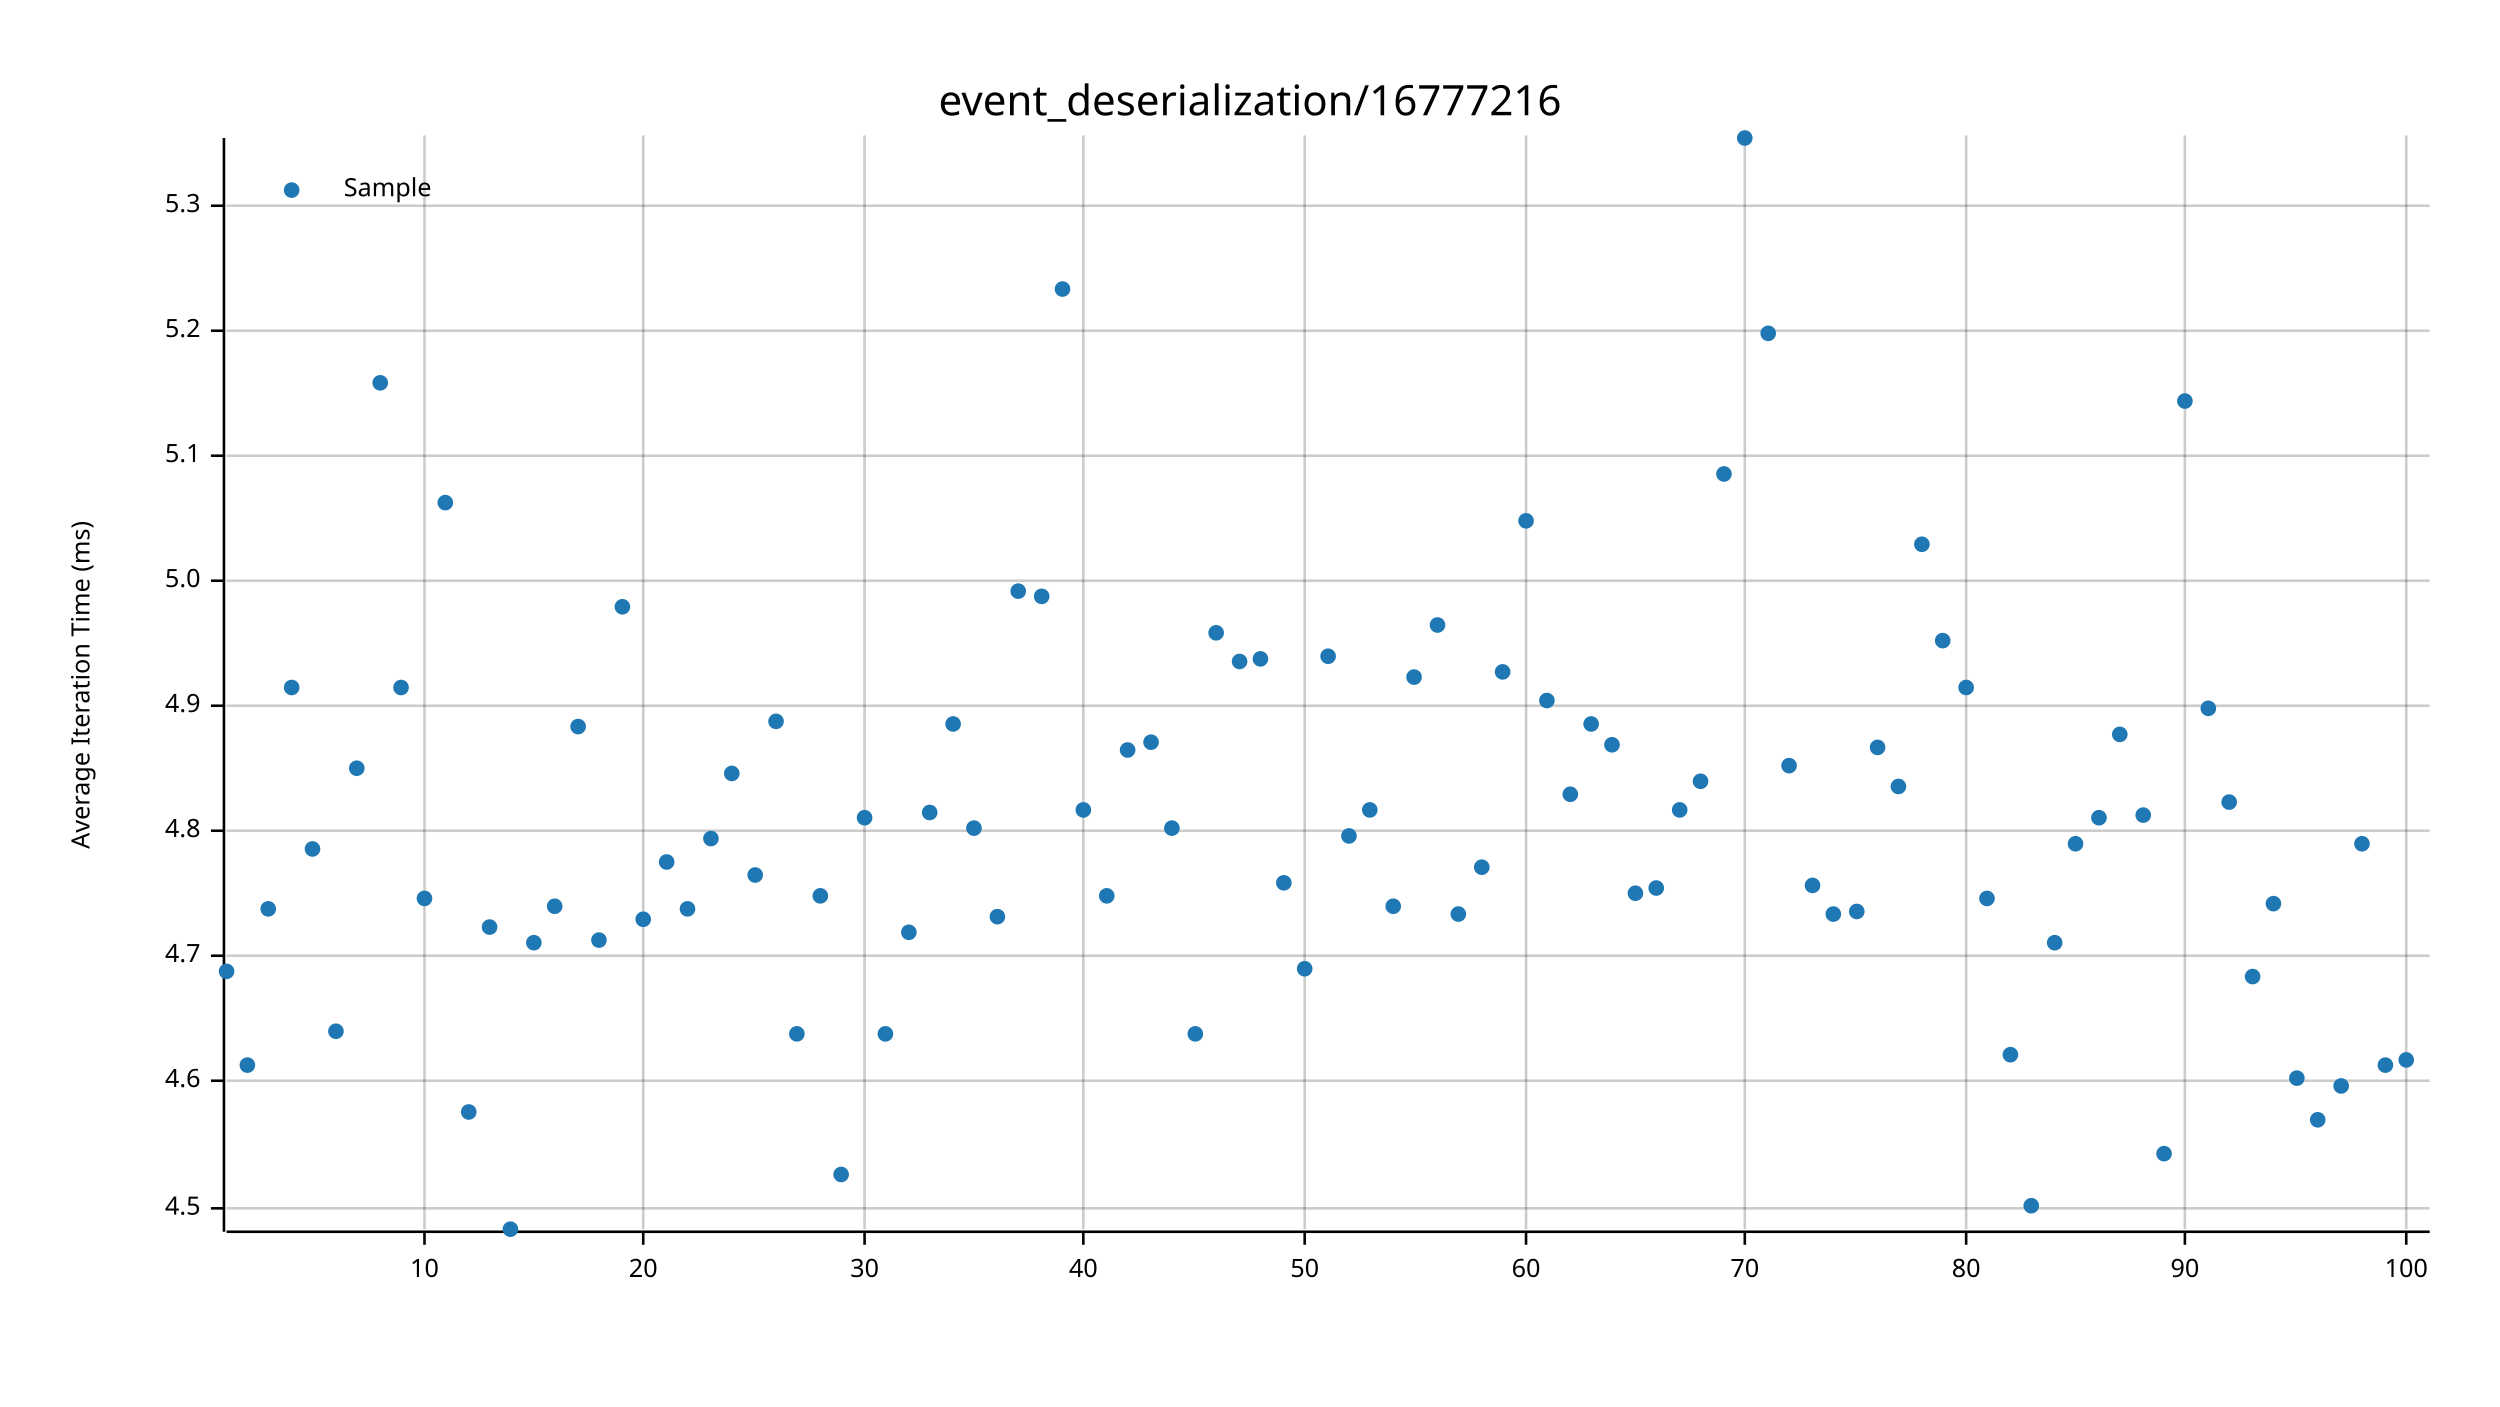
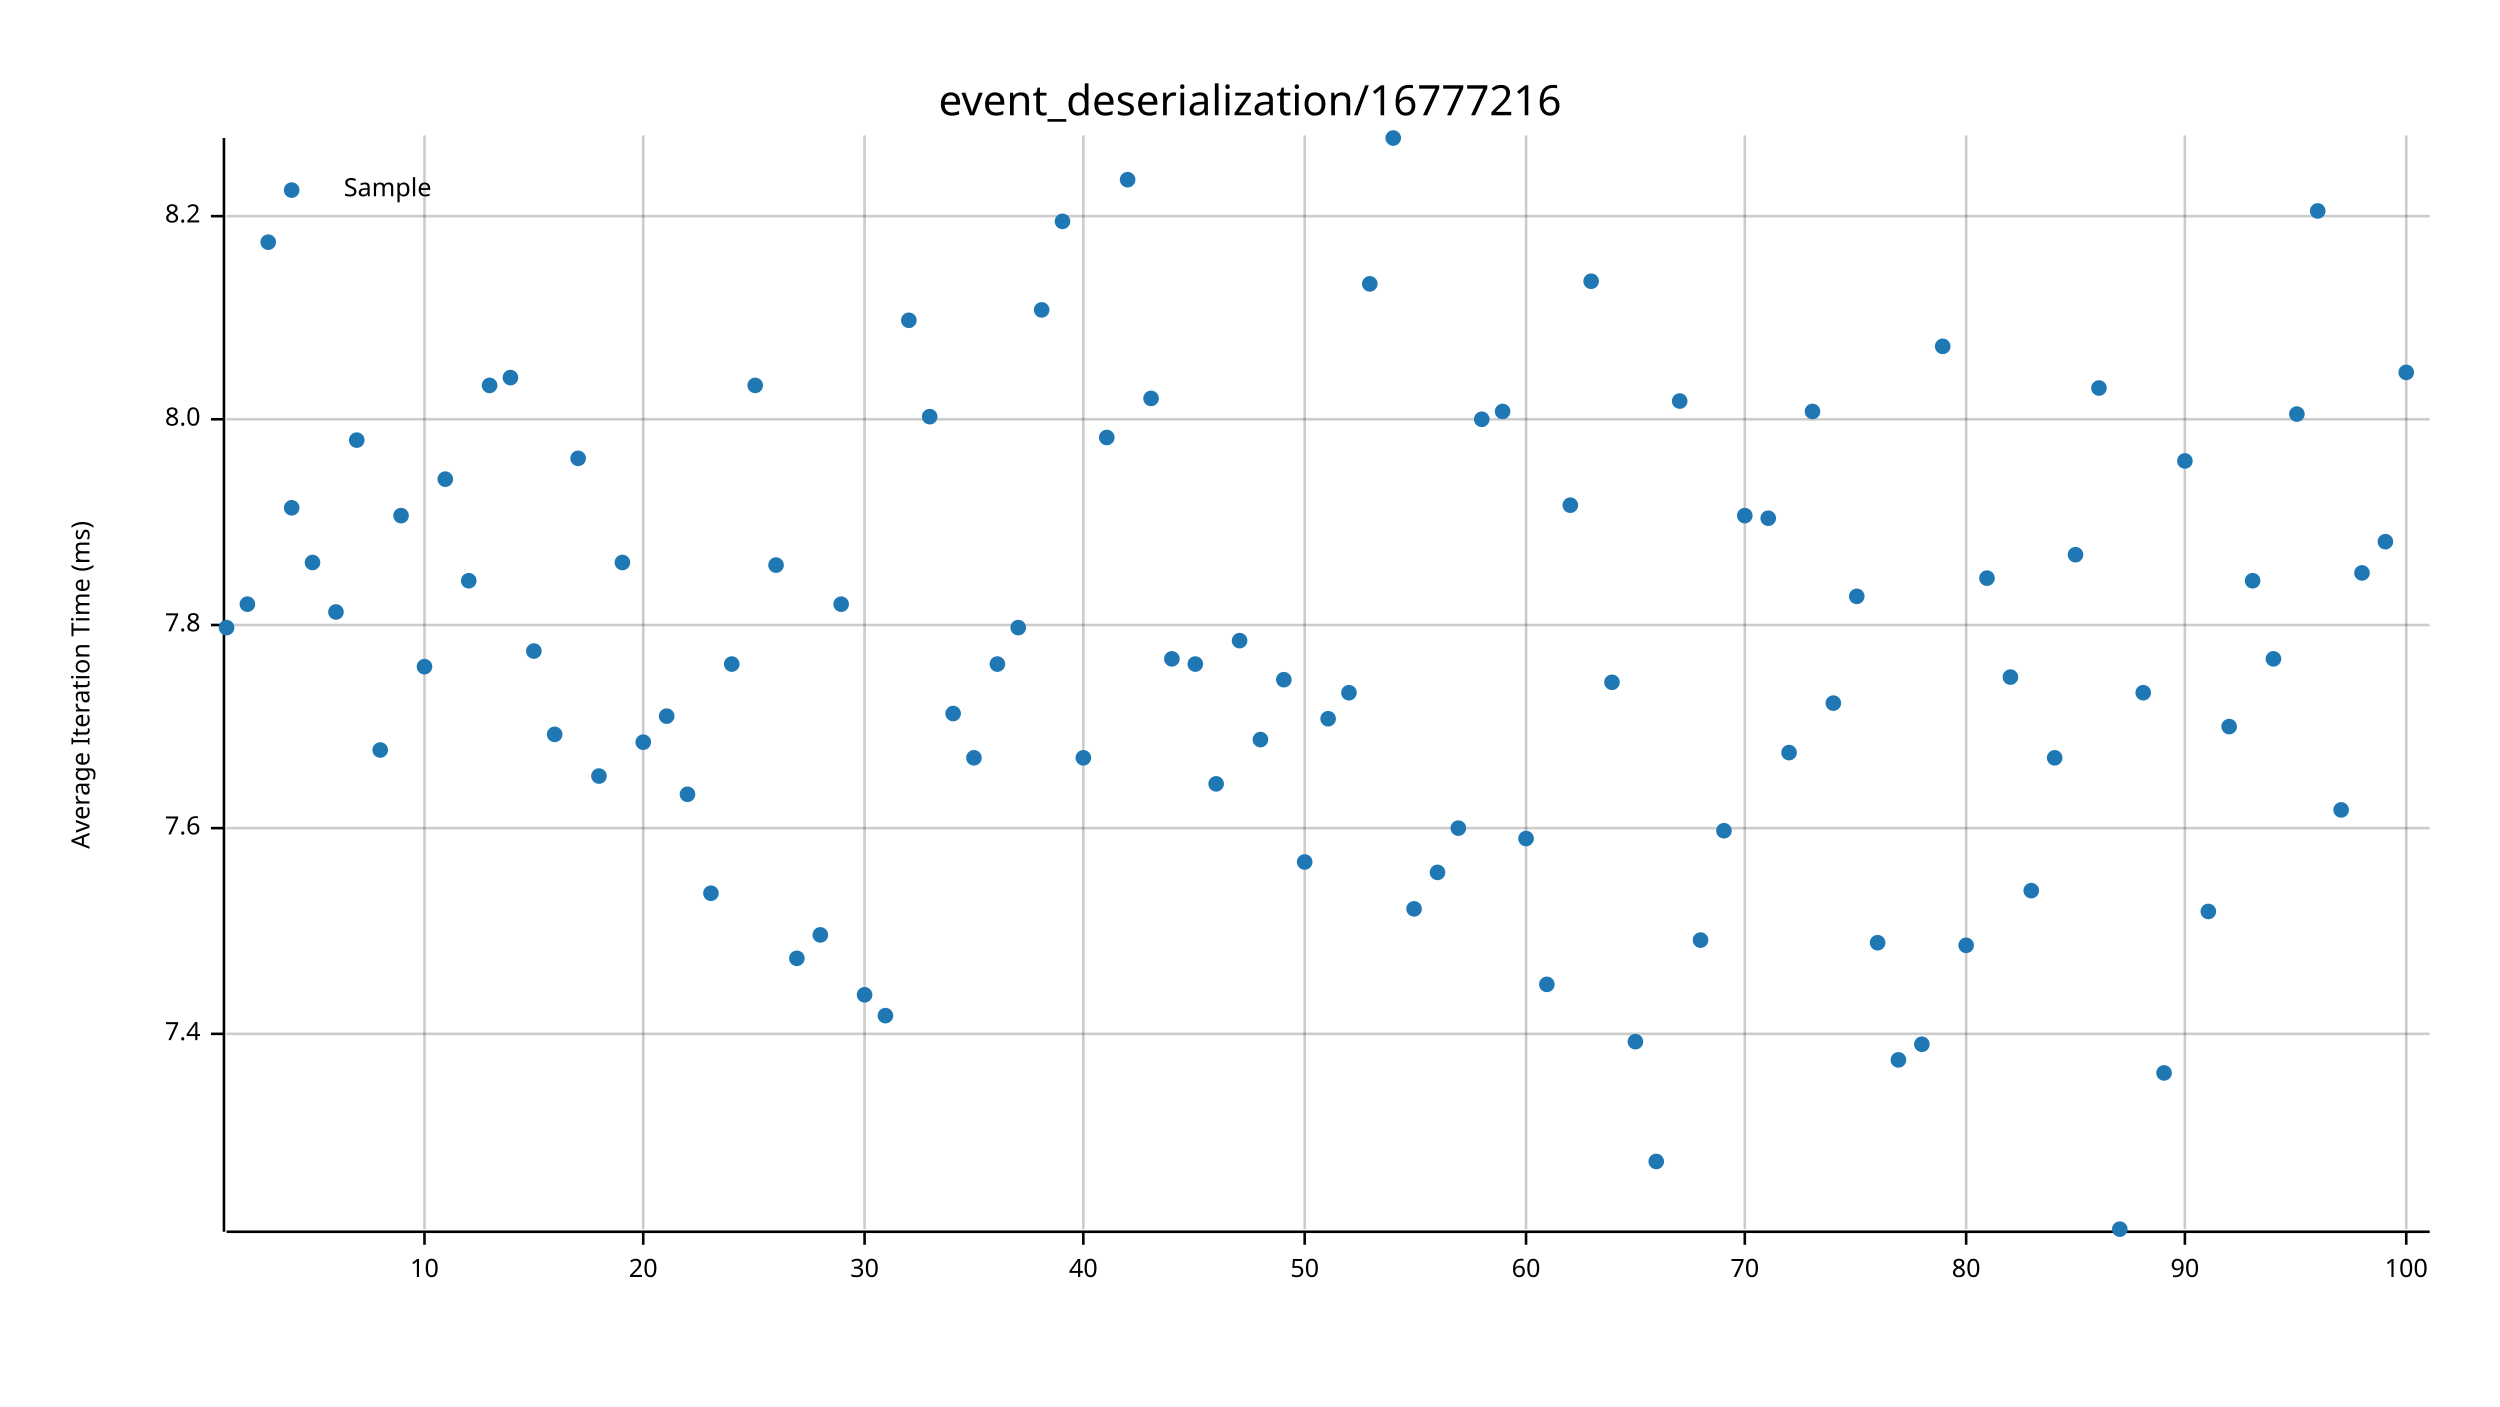
<svg xmlns="http://www.w3.org/2000/svg" width="960" height="540" viewBox="0 0 960 540">
  <text x="480" y="32" dy="0.76em" text-anchor="middle" font-family="sans-serif" font-size="16.129" opacity="1" fill="#000000">
event_deserialization/16777216
</text>
  <text x="27" y="263" dy="0.76em" text-anchor="middle" font-family="sans-serif" font-size="9.677" opacity="1" fill="#000000" transform="rotate(270, 27, 263)">
Average Iteration Time (ms)
</text>
  <line opacity="0.2" stroke="#000000" stroke-width="1" x1="163" y1="472" x2="163" y2="52" />
  <line opacity="0.2" stroke="#000000" stroke-width="1" x1="247" y1="472" x2="247" y2="52" />
  <line opacity="0.2" stroke="#000000" stroke-width="1" x1="332" y1="472" x2="332" y2="52" />
  <line opacity="0.2" stroke="#000000" stroke-width="1" x1="416" y1="472" x2="416" y2="52" />
  <line opacity="0.2" stroke="#000000" stroke-width="1" x1="501" y1="472" x2="501" y2="52" />
  <line opacity="0.2" stroke="#000000" stroke-width="1" x1="586" y1="472" x2="586" y2="52" />
  <line opacity="0.2" stroke="#000000" stroke-width="1" x1="670" y1="472" x2="670" y2="52" />
  <line opacity="0.2" stroke="#000000" stroke-width="1" x1="755" y1="472" x2="755" y2="52" />
  <line opacity="0.2" stroke="#000000" stroke-width="1" x1="839" y1="472" x2="839" y2="52" />
  <line opacity="0.2" stroke="#000000" stroke-width="1" x1="924" y1="472" x2="924" y2="52" />
-   <line opacity="0.2" stroke="#000000" stroke-width="1" x1="87" y1="464" x2="933" y2="464" />
-   <line opacity="0.2" stroke="#000000" stroke-width="1" x1="87" y1="415" x2="933" y2="415" />
-   <line opacity="0.2" stroke="#000000" stroke-width="1" x1="87" y1="367" x2="933" y2="367" />
-   <line opacity="0.2" stroke="#000000" stroke-width="1" x1="87" y1="319" x2="933" y2="319" />
-   <line opacity="0.2" stroke="#000000" stroke-width="1" x1="87" y1="271" x2="933" y2="271" />
-   <line opacity="0.2" stroke="#000000" stroke-width="1" x1="87" y1="223" x2="933" y2="223" />
-   <line opacity="0.2" stroke="#000000" stroke-width="1" x1="87" y1="175" x2="933" y2="175" />
-   <line opacity="0.2" stroke="#000000" stroke-width="1" x1="87" y1="127" x2="933" y2="127" />
-   <line opacity="0.2" stroke="#000000" stroke-width="1" x1="87" y1="79" x2="933" y2="79" />
+   <line opacity="0.2" stroke="#000000" stroke-width="1" x1="87" y1="397" x2="933" y2="397" />
+   <line opacity="0.2" stroke="#000000" stroke-width="1" x1="87" y1="318" x2="933" y2="318" />
+   <line opacity="0.2" stroke="#000000" stroke-width="1" x1="87" y1="240" x2="933" y2="240" />
+   <line opacity="0.2" stroke="#000000" stroke-width="1" x1="87" y1="161" x2="933" y2="161" />
+   <line opacity="0.2" stroke="#000000" stroke-width="1" x1="87" y1="83" x2="933" y2="83" />
  <polyline fill="none" opacity="1" stroke="#000000" stroke-width="1" points="86,53 86,473 " />
-   <text x="77" y="464" dy="0.5ex" text-anchor="end" font-family="sans-serif" font-size="9.677" opacity="1" fill="#000000">
- 4.5
+   <text x="77" y="397" dy="0.5ex" text-anchor="end" font-family="sans-serif" font-size="9.677" opacity="1" fill="#000000">
+ 7.4
</text>
-   <polyline fill="none" opacity="1" stroke="#000000" stroke-width="1" points="81,464 86,464 " />
-   <text x="77" y="415" dy="0.5ex" text-anchor="end" font-family="sans-serif" font-size="9.677" opacity="1" fill="#000000">
- 4.6
+   <polyline fill="none" opacity="1" stroke="#000000" stroke-width="1" points="81,397 86,397 " />
+   <text x="77" y="318" dy="0.5ex" text-anchor="end" font-family="sans-serif" font-size="9.677" opacity="1" fill="#000000">
+ 7.6
</text>
-   <polyline fill="none" opacity="1" stroke="#000000" stroke-width="1" points="81,415 86,415 " />
-   <text x="77" y="367" dy="0.5ex" text-anchor="end" font-family="sans-serif" font-size="9.677" opacity="1" fill="#000000">
- 4.7
+   <polyline fill="none" opacity="1" stroke="#000000" stroke-width="1" points="81,318 86,318 " />
+   <text x="77" y="240" dy="0.5ex" text-anchor="end" font-family="sans-serif" font-size="9.677" opacity="1" fill="#000000">
+ 7.8
</text>
-   <polyline fill="none" opacity="1" stroke="#000000" stroke-width="1" points="81,367 86,367 " />
-   <text x="77" y="319" dy="0.5ex" text-anchor="end" font-family="sans-serif" font-size="9.677" opacity="1" fill="#000000">
- 4.8
+   <polyline fill="none" opacity="1" stroke="#000000" stroke-width="1" points="81,240 86,240 " />
+   <text x="77" y="161" dy="0.5ex" text-anchor="end" font-family="sans-serif" font-size="9.677" opacity="1" fill="#000000">
+ 8.0
</text>
-   <polyline fill="none" opacity="1" stroke="#000000" stroke-width="1" points="81,319 86,319 " />
-   <text x="77" y="271" dy="0.5ex" text-anchor="end" font-family="sans-serif" font-size="9.677" opacity="1" fill="#000000">
- 4.9
+   <polyline fill="none" opacity="1" stroke="#000000" stroke-width="1" points="81,161 86,161 " />
+   <text x="77" y="83" dy="0.5ex" text-anchor="end" font-family="sans-serif" font-size="9.677" opacity="1" fill="#000000">
+ 8.2
</text>
-   <polyline fill="none" opacity="1" stroke="#000000" stroke-width="1" points="81,271 86,271 " />
-   <text x="77" y="223" dy="0.5ex" text-anchor="end" font-family="sans-serif" font-size="9.677" opacity="1" fill="#000000">
- 5.0
- </text>
-   <polyline fill="none" opacity="1" stroke="#000000" stroke-width="1" points="81,223 86,223 " />
-   <text x="77" y="175" dy="0.5ex" text-anchor="end" font-family="sans-serif" font-size="9.677" opacity="1" fill="#000000">
- 5.1
- </text>
-   <polyline fill="none" opacity="1" stroke="#000000" stroke-width="1" points="81,175 86,175 " />
-   <text x="77" y="127" dy="0.5ex" text-anchor="end" font-family="sans-serif" font-size="9.677" opacity="1" fill="#000000">
- 5.2
- </text>
-   <polyline fill="none" opacity="1" stroke="#000000" stroke-width="1" points="81,127 86,127 " />
-   <text x="77" y="79" dy="0.5ex" text-anchor="end" font-family="sans-serif" font-size="9.677" opacity="1" fill="#000000">
- 5.3
- </text>
-   <polyline fill="none" opacity="1" stroke="#000000" stroke-width="1" points="81,79 86,79 " />
+   <polyline fill="none" opacity="1" stroke="#000000" stroke-width="1" points="81,83 86,83 " />
  <polyline fill="none" opacity="1" stroke="#000000" stroke-width="1" points="87,473 933,473 " />
  <text x="163" y="483" dy="0.76em" text-anchor="middle" font-family="sans-serif" font-size="9.677" opacity="1" fill="#000000">
10
</text>
  <polyline fill="none" opacity="1" stroke="#000000" stroke-width="1" points="163,473 163,478 " />
  <text x="247" y="483" dy="0.76em" text-anchor="middle" font-family="sans-serif" font-size="9.677" opacity="1" fill="#000000">
20
</text>
  <polyline fill="none" opacity="1" stroke="#000000" stroke-width="1" points="247,473 247,478 " />
  <text x="332" y="483" dy="0.76em" text-anchor="middle" font-family="sans-serif" font-size="9.677" opacity="1" fill="#000000">
30
</text>
  <polyline fill="none" opacity="1" stroke="#000000" stroke-width="1" points="332,473 332,478 " />
  <text x="416" y="483" dy="0.76em" text-anchor="middle" font-family="sans-serif" font-size="9.677" opacity="1" fill="#000000">
40
</text>
  <polyline fill="none" opacity="1" stroke="#000000" stroke-width="1" points="416,473 416,478 " />
  <text x="501" y="483" dy="0.76em" text-anchor="middle" font-family="sans-serif" font-size="9.677" opacity="1" fill="#000000">
50
</text>
  <polyline fill="none" opacity="1" stroke="#000000" stroke-width="1" points="501,473 501,478 " />
  <text x="586" y="483" dy="0.76em" text-anchor="middle" font-family="sans-serif" font-size="9.677" opacity="1" fill="#000000">
60
</text>
  <polyline fill="none" opacity="1" stroke="#000000" stroke-width="1" points="586,473 586,478 " />
  <text x="670" y="483" dy="0.76em" text-anchor="middle" font-family="sans-serif" font-size="9.677" opacity="1" fill="#000000">
70
</text>
  <polyline fill="none" opacity="1" stroke="#000000" stroke-width="1" points="670,473 670,478 " />
  <text x="755" y="483" dy="0.76em" text-anchor="middle" font-family="sans-serif" font-size="9.677" opacity="1" fill="#000000">
80
</text>
  <polyline fill="none" opacity="1" stroke="#000000" stroke-width="1" points="755,473 755,478 " />
  <text x="839" y="483" dy="0.76em" text-anchor="middle" font-family="sans-serif" font-size="9.677" opacity="1" fill="#000000">
90
</text>
  <polyline fill="none" opacity="1" stroke="#000000" stroke-width="1" points="839,473 839,478 " />
  <text x="924" y="483" dy="0.76em" text-anchor="middle" font-family="sans-serif" font-size="9.677" opacity="1" fill="#000000">
100
</text>
  <polyline fill="none" opacity="1" stroke="#000000" stroke-width="1" points="924,473 924,478 " />
-   <circle cx="87" cy="373" r="3" opacity="1" fill="#1F78B4" stroke="none" stroke-width="1" />
-   <circle cx="95" cy="409" r="3" opacity="1" fill="#1F78B4" stroke="none" stroke-width="1" />
-   <circle cx="103" cy="349" r="3" opacity="1" fill="#1F78B4" stroke="none" stroke-width="1" />
-   <circle cx="112" cy="264" r="3" opacity="1" fill="#1F78B4" stroke="none" stroke-width="1" />
-   <circle cx="120" cy="326" r="3" opacity="1" fill="#1F78B4" stroke="none" stroke-width="1" />
-   <circle cx="129" cy="396" r="3" opacity="1" fill="#1F78B4" stroke="none" stroke-width="1" />
-   <circle cx="137" cy="295" r="3" opacity="1" fill="#1F78B4" stroke="none" stroke-width="1" />
-   <circle cx="146" cy="147" r="3" opacity="1" fill="#1F78B4" stroke="none" stroke-width="1" />
-   <circle cx="154" cy="264" r="3" opacity="1" fill="#1F78B4" stroke="none" stroke-width="1" />
-   <circle cx="163" cy="345" r="3" opacity="1" fill="#1F78B4" stroke="none" stroke-width="1" />
-   <circle cx="171" cy="193" r="3" opacity="1" fill="#1F78B4" stroke="none" stroke-width="1" />
-   <circle cx="180" cy="427" r="3" opacity="1" fill="#1F78B4" stroke="none" stroke-width="1" />
-   <circle cx="188" cy="356" r="3" opacity="1" fill="#1F78B4" stroke="none" stroke-width="1" />
-   <circle cx="196" cy="472" r="3" opacity="1" fill="#1F78B4" stroke="none" stroke-width="1" />
-   <circle cx="205" cy="362" r="3" opacity="1" fill="#1F78B4" stroke="none" stroke-width="1" />
-   <circle cx="213" cy="348" r="3" opacity="1" fill="#1F78B4" stroke="none" stroke-width="1" />
-   <circle cx="222" cy="279" r="3" opacity="1" fill="#1F78B4" stroke="none" stroke-width="1" />
-   <circle cx="230" cy="361" r="3" opacity="1" fill="#1F78B4" stroke="none" stroke-width="1" />
-   <circle cx="239" cy="233" r="3" opacity="1" fill="#1F78B4" stroke="none" stroke-width="1" />
-   <circle cx="247" cy="353" r="3" opacity="1" fill="#1F78B4" stroke="none" stroke-width="1" />
-   <circle cx="256" cy="331" r="3" opacity="1" fill="#1F78B4" stroke="none" stroke-width="1" />
-   <circle cx="264" cy="349" r="3" opacity="1" fill="#1F78B4" stroke="none" stroke-width="1" />
-   <circle cx="273" cy="322" r="3" opacity="1" fill="#1F78B4" stroke="none" stroke-width="1" />
-   <circle cx="281" cy="297" r="3" opacity="1" fill="#1F78B4" stroke="none" stroke-width="1" />
-   <circle cx="290" cy="336" r="3" opacity="1" fill="#1F78B4" stroke="none" stroke-width="1" />
-   <circle cx="298" cy="277" r="3" opacity="1" fill="#1F78B4" stroke="none" stroke-width="1" />
-   <circle cx="306" cy="397" r="3" opacity="1" fill="#1F78B4" stroke="none" stroke-width="1" />
-   <circle cx="315" cy="344" r="3" opacity="1" fill="#1F78B4" stroke="none" stroke-width="1" />
-   <circle cx="323" cy="451" r="3" opacity="1" fill="#1F78B4" stroke="none" stroke-width="1" />
-   <circle cx="332" cy="314" r="3" opacity="1" fill="#1F78B4" stroke="none" stroke-width="1" />
-   <circle cx="340" cy="397" r="3" opacity="1" fill="#1F78B4" stroke="none" stroke-width="1" />
-   <circle cx="349" cy="358" r="3" opacity="1" fill="#1F78B4" stroke="none" stroke-width="1" />
-   <circle cx="357" cy="312" r="3" opacity="1" fill="#1F78B4" stroke="none" stroke-width="1" />
-   <circle cx="366" cy="278" r="3" opacity="1" fill="#1F78B4" stroke="none" stroke-width="1" />
-   <circle cx="374" cy="318" r="3" opacity="1" fill="#1F78B4" stroke="none" stroke-width="1" />
-   <circle cx="383" cy="352" r="3" opacity="1" fill="#1F78B4" stroke="none" stroke-width="1" />
-   <circle cx="391" cy="227" r="3" opacity="1" fill="#1F78B4" stroke="none" stroke-width="1" />
-   <circle cx="400" cy="229" r="3" opacity="1" fill="#1F78B4" stroke="none" stroke-width="1" />
-   <circle cx="408" cy="111" r="3" opacity="1" fill="#1F78B4" stroke="none" stroke-width="1" />
-   <circle cx="416" cy="311" r="3" opacity="1" fill="#1F78B4" stroke="none" stroke-width="1" />
-   <circle cx="425" cy="344" r="3" opacity="1" fill="#1F78B4" stroke="none" stroke-width="1" />
-   <circle cx="433" cy="288" r="3" opacity="1" fill="#1F78B4" stroke="none" stroke-width="1" />
-   <circle cx="442" cy="285" r="3" opacity="1" fill="#1F78B4" stroke="none" stroke-width="1" />
-   <circle cx="450" cy="318" r="3" opacity="1" fill="#1F78B4" stroke="none" stroke-width="1" />
-   <circle cx="459" cy="397" r="3" opacity="1" fill="#1F78B4" stroke="none" stroke-width="1" />
-   <circle cx="467" cy="243" r="3" opacity="1" fill="#1F78B4" stroke="none" stroke-width="1" />
-   <circle cx="476" cy="254" r="3" opacity="1" fill="#1F78B4" stroke="none" stroke-width="1" />
-   <circle cx="484" cy="253" r="3" opacity="1" fill="#1F78B4" stroke="none" stroke-width="1" />
-   <circle cx="493" cy="339" r="3" opacity="1" fill="#1F78B4" stroke="none" stroke-width="1" />
-   <circle cx="501" cy="372" r="3" opacity="1" fill="#1F78B4" stroke="none" stroke-width="1" />
-   <circle cx="510" cy="252" r="3" opacity="1" fill="#1F78B4" stroke="none" stroke-width="1" />
-   <circle cx="518" cy="321" r="3" opacity="1" fill="#1F78B4" stroke="none" stroke-width="1" />
-   <circle cx="526" cy="311" r="3" opacity="1" fill="#1F78B4" stroke="none" stroke-width="1" />
-   <circle cx="535" cy="348" r="3" opacity="1" fill="#1F78B4" stroke="none" stroke-width="1" />
-   <circle cx="543" cy="260" r="3" opacity="1" fill="#1F78B4" stroke="none" stroke-width="1" />
-   <circle cx="552" cy="240" r="3" opacity="1" fill="#1F78B4" stroke="none" stroke-width="1" />
-   <circle cx="560" cy="351" r="3" opacity="1" fill="#1F78B4" stroke="none" stroke-width="1" />
-   <circle cx="569" cy="333" r="3" opacity="1" fill="#1F78B4" stroke="none" stroke-width="1" />
-   <circle cx="577" cy="258" r="3" opacity="1" fill="#1F78B4" stroke="none" stroke-width="1" />
-   <circle cx="586" cy="200" r="3" opacity="1" fill="#1F78B4" stroke="none" stroke-width="1" />
-   <circle cx="594" cy="269" r="3" opacity="1" fill="#1F78B4" stroke="none" stroke-width="1" />
-   <circle cx="603" cy="305" r="3" opacity="1" fill="#1F78B4" stroke="none" stroke-width="1" />
-   <circle cx="611" cy="278" r="3" opacity="1" fill="#1F78B4" stroke="none" stroke-width="1" />
-   <circle cx="619" cy="286" r="3" opacity="1" fill="#1F78B4" stroke="none" stroke-width="1" />
-   <circle cx="628" cy="343" r="3" opacity="1" fill="#1F78B4" stroke="none" stroke-width="1" />
-   <circle cx="636" cy="341" r="3" opacity="1" fill="#1F78B4" stroke="none" stroke-width="1" />
-   <circle cx="645" cy="311" r="3" opacity="1" fill="#1F78B4" stroke="none" stroke-width="1" />
-   <circle cx="653" cy="300" r="3" opacity="1" fill="#1F78B4" stroke="none" stroke-width="1" />
-   <circle cx="662" cy="182" r="3" opacity="1" fill="#1F78B4" stroke="none" stroke-width="1" />
-   <circle cx="670" cy="53" r="3" opacity="1" fill="#1F78B4" stroke="none" stroke-width="1" />
-   <circle cx="679" cy="128" r="3" opacity="1" fill="#1F78B4" stroke="none" stroke-width="1" />
-   <circle cx="687" cy="294" r="3" opacity="1" fill="#1F78B4" stroke="none" stroke-width="1" />
-   <circle cx="696" cy="340" r="3" opacity="1" fill="#1F78B4" stroke="none" stroke-width="1" />
-   <circle cx="704" cy="351" r="3" opacity="1" fill="#1F78B4" stroke="none" stroke-width="1" />
-   <circle cx="713" cy="350" r="3" opacity="1" fill="#1F78B4" stroke="none" stroke-width="1" />
-   <circle cx="721" cy="287" r="3" opacity="1" fill="#1F78B4" stroke="none" stroke-width="1" />
-   <circle cx="729" cy="302" r="3" opacity="1" fill="#1F78B4" stroke="none" stroke-width="1" />
-   <circle cx="738" cy="209" r="3" opacity="1" fill="#1F78B4" stroke="none" stroke-width="1" />
-   <circle cx="746" cy="246" r="3" opacity="1" fill="#1F78B4" stroke="none" stroke-width="1" />
-   <circle cx="755" cy="264" r="3" opacity="1" fill="#1F78B4" stroke="none" stroke-width="1" />
-   <circle cx="763" cy="345" r="3" opacity="1" fill="#1F78B4" stroke="none" stroke-width="1" />
-   <circle cx="772" cy="405" r="3" opacity="1" fill="#1F78B4" stroke="none" stroke-width="1" />
-   <circle cx="780" cy="463" r="3" opacity="1" fill="#1F78B4" stroke="none" stroke-width="1" />
-   <circle cx="789" cy="362" r="3" opacity="1" fill="#1F78B4" stroke="none" stroke-width="1" />
-   <circle cx="797" cy="324" r="3" opacity="1" fill="#1F78B4" stroke="none" stroke-width="1" />
-   <circle cx="806" cy="314" r="3" opacity="1" fill="#1F78B4" stroke="none" stroke-width="1" />
-   <circle cx="814" cy="282" r="3" opacity="1" fill="#1F78B4" stroke="none" stroke-width="1" />
-   <circle cx="823" cy="313" r="3" opacity="1" fill="#1F78B4" stroke="none" stroke-width="1" />
-   <circle cx="831" cy="443" r="3" opacity="1" fill="#1F78B4" stroke="none" stroke-width="1" />
-   <circle cx="839" cy="154" r="3" opacity="1" fill="#1F78B4" stroke="none" stroke-width="1" />
-   <circle cx="848" cy="272" r="3" opacity="1" fill="#1F78B4" stroke="none" stroke-width="1" />
-   <circle cx="856" cy="308" r="3" opacity="1" fill="#1F78B4" stroke="none" stroke-width="1" />
-   <circle cx="865" cy="375" r="3" opacity="1" fill="#1F78B4" stroke="none" stroke-width="1" />
-   <circle cx="873" cy="347" r="3" opacity="1" fill="#1F78B4" stroke="none" stroke-width="1" />
-   <circle cx="882" cy="414" r="3" opacity="1" fill="#1F78B4" stroke="none" stroke-width="1" />
-   <circle cx="890" cy="430" r="3" opacity="1" fill="#1F78B4" stroke="none" stroke-width="1" />
-   <circle cx="899" cy="417" r="3" opacity="1" fill="#1F78B4" stroke="none" stroke-width="1" />
-   <circle cx="907" cy="324" r="3" opacity="1" fill="#1F78B4" stroke="none" stroke-width="1" />
-   <circle cx="916" cy="409" r="3" opacity="1" fill="#1F78B4" stroke="none" stroke-width="1" />
-   <circle cx="924" cy="407" r="3" opacity="1" fill="#1F78B4" stroke="none" stroke-width="1" />
+   <circle cx="87" cy="241" r="3" opacity="1" fill="#1F78B4" stroke="none" stroke-width="1" />
+   <circle cx="95" cy="232" r="3" opacity="1" fill="#1F78B4" stroke="none" stroke-width="1" />
+   <circle cx="103" cy="93" r="3" opacity="1" fill="#1F78B4" stroke="none" stroke-width="1" />
+   <circle cx="112" cy="195" r="3" opacity="1" fill="#1F78B4" stroke="none" stroke-width="1" />
+   <circle cx="120" cy="216" r="3" opacity="1" fill="#1F78B4" stroke="none" stroke-width="1" />
+   <circle cx="129" cy="235" r="3" opacity="1" fill="#1F78B4" stroke="none" stroke-width="1" />
+   <circle cx="137" cy="169" r="3" opacity="1" fill="#1F78B4" stroke="none" stroke-width="1" />
+   <circle cx="146" cy="288" r="3" opacity="1" fill="#1F78B4" stroke="none" stroke-width="1" />
+   <circle cx="154" cy="198" r="3" opacity="1" fill="#1F78B4" stroke="none" stroke-width="1" />
+   <circle cx="163" cy="256" r="3" opacity="1" fill="#1F78B4" stroke="none" stroke-width="1" />
+   <circle cx="171" cy="184" r="3" opacity="1" fill="#1F78B4" stroke="none" stroke-width="1" />
+   <circle cx="180" cy="223" r="3" opacity="1" fill="#1F78B4" stroke="none" stroke-width="1" />
+   <circle cx="188" cy="148" r="3" opacity="1" fill="#1F78B4" stroke="none" stroke-width="1" />
+   <circle cx="196" cy="145" r="3" opacity="1" fill="#1F78B4" stroke="none" stroke-width="1" />
+   <circle cx="205" cy="250" r="3" opacity="1" fill="#1F78B4" stroke="none" stroke-width="1" />
+   <circle cx="213" cy="282" r="3" opacity="1" fill="#1F78B4" stroke="none" stroke-width="1" />
+   <circle cx="222" cy="176" r="3" opacity="1" fill="#1F78B4" stroke="none" stroke-width="1" />
+   <circle cx="230" cy="298" r="3" opacity="1" fill="#1F78B4" stroke="none" stroke-width="1" />
+   <circle cx="239" cy="216" r="3" opacity="1" fill="#1F78B4" stroke="none" stroke-width="1" />
+   <circle cx="247" cy="285" r="3" opacity="1" fill="#1F78B4" stroke="none" stroke-width="1" />
+   <circle cx="256" cy="275" r="3" opacity="1" fill="#1F78B4" stroke="none" stroke-width="1" />
+   <circle cx="264" cy="305" r="3" opacity="1" fill="#1F78B4" stroke="none" stroke-width="1" />
+   <circle cx="273" cy="343" r="3" opacity="1" fill="#1F78B4" stroke="none" stroke-width="1" />
+   <circle cx="281" cy="255" r="3" opacity="1" fill="#1F78B4" stroke="none" stroke-width="1" />
+   <circle cx="290" cy="148" r="3" opacity="1" fill="#1F78B4" stroke="none" stroke-width="1" />
+   <circle cx="298" cy="217" r="3" opacity="1" fill="#1F78B4" stroke="none" stroke-width="1" />
+   <circle cx="306" cy="368" r="3" opacity="1" fill="#1F78B4" stroke="none" stroke-width="1" />
+   <circle cx="315" cy="359" r="3" opacity="1" fill="#1F78B4" stroke="none" stroke-width="1" />
+   <circle cx="323" cy="232" r="3" opacity="1" fill="#1F78B4" stroke="none" stroke-width="1" />
+   <circle cx="332" cy="382" r="3" opacity="1" fill="#1F78B4" stroke="none" stroke-width="1" />
+   <circle cx="340" cy="390" r="3" opacity="1" fill="#1F78B4" stroke="none" stroke-width="1" />
+   <circle cx="349" cy="123" r="3" opacity="1" fill="#1F78B4" stroke="none" stroke-width="1" />
+   <circle cx="357" cy="160" r="3" opacity="1" fill="#1F78B4" stroke="none" stroke-width="1" />
+   <circle cx="366" cy="274" r="3" opacity="1" fill="#1F78B4" stroke="none" stroke-width="1" />
+   <circle cx="374" cy="291" r="3" opacity="1" fill="#1F78B4" stroke="none" stroke-width="1" />
+   <circle cx="383" cy="255" r="3" opacity="1" fill="#1F78B4" stroke="none" stroke-width="1" />
+   <circle cx="391" cy="241" r="3" opacity="1" fill="#1F78B4" stroke="none" stroke-width="1" />
+   <circle cx="400" cy="119" r="3" opacity="1" fill="#1F78B4" stroke="none" stroke-width="1" />
+   <circle cx="408" cy="85" r="3" opacity="1" fill="#1F78B4" stroke="none" stroke-width="1" />
+   <circle cx="416" cy="291" r="3" opacity="1" fill="#1F78B4" stroke="none" stroke-width="1" />
+   <circle cx="425" cy="168" r="3" opacity="1" fill="#1F78B4" stroke="none" stroke-width="1" />
+   <circle cx="433" cy="69" r="3" opacity="1" fill="#1F78B4" stroke="none" stroke-width="1" />
+   <circle cx="442" cy="153" r="3" opacity="1" fill="#1F78B4" stroke="none" stroke-width="1" />
+   <circle cx="450" cy="253" r="3" opacity="1" fill="#1F78B4" stroke="none" stroke-width="1" />
+   <circle cx="459" cy="255" r="3" opacity="1" fill="#1F78B4" stroke="none" stroke-width="1" />
+   <circle cx="467" cy="301" r="3" opacity="1" fill="#1F78B4" stroke="none" stroke-width="1" />
+   <circle cx="476" cy="246" r="3" opacity="1" fill="#1F78B4" stroke="none" stroke-width="1" />
+   <circle cx="484" cy="284" r="3" opacity="1" fill="#1F78B4" stroke="none" stroke-width="1" />
+   <circle cx="493" cy="261" r="3" opacity="1" fill="#1F78B4" stroke="none" stroke-width="1" />
+   <circle cx="501" cy="331" r="3" opacity="1" fill="#1F78B4" stroke="none" stroke-width="1" />
+   <circle cx="510" cy="276" r="3" opacity="1" fill="#1F78B4" stroke="none" stroke-width="1" />
+   <circle cx="518" cy="266" r="3" opacity="1" fill="#1F78B4" stroke="none" stroke-width="1" />
+   <circle cx="526" cy="109" r="3" opacity="1" fill="#1F78B4" stroke="none" stroke-width="1" />
+   <circle cx="535" cy="53" r="3" opacity="1" fill="#1F78B4" stroke="none" stroke-width="1" />
+   <circle cx="543" cy="349" r="3" opacity="1" fill="#1F78B4" stroke="none" stroke-width="1" />
+   <circle cx="552" cy="335" r="3" opacity="1" fill="#1F78B4" stroke="none" stroke-width="1" />
+   <circle cx="560" cy="318" r="3" opacity="1" fill="#1F78B4" stroke="none" stroke-width="1" />
+   <circle cx="569" cy="161" r="3" opacity="1" fill="#1F78B4" stroke="none" stroke-width="1" />
+   <circle cx="577" cy="158" r="3" opacity="1" fill="#1F78B4" stroke="none" stroke-width="1" />
+   <circle cx="586" cy="322" r="3" opacity="1" fill="#1F78B4" stroke="none" stroke-width="1" />
+   <circle cx="594" cy="378" r="3" opacity="1" fill="#1F78B4" stroke="none" stroke-width="1" />
+   <circle cx="603" cy="194" r="3" opacity="1" fill="#1F78B4" stroke="none" stroke-width="1" />
+   <circle cx="611" cy="108" r="3" opacity="1" fill="#1F78B4" stroke="none" stroke-width="1" />
+   <circle cx="619" cy="262" r="3" opacity="1" fill="#1F78B4" stroke="none" stroke-width="1" />
+   <circle cx="628" cy="400" r="3" opacity="1" fill="#1F78B4" stroke="none" stroke-width="1" />
+   <circle cx="636" cy="446" r="3" opacity="1" fill="#1F78B4" stroke="none" stroke-width="1" />
+   <circle cx="645" cy="154" r="3" opacity="1" fill="#1F78B4" stroke="none" stroke-width="1" />
+   <circle cx="653" cy="361" r="3" opacity="1" fill="#1F78B4" stroke="none" stroke-width="1" />
+   <circle cx="662" cy="319" r="3" opacity="1" fill="#1F78B4" stroke="none" stroke-width="1" />
+   <circle cx="670" cy="198" r="3" opacity="1" fill="#1F78B4" stroke="none" stroke-width="1" />
+   <circle cx="679" cy="199" r="3" opacity="1" fill="#1F78B4" stroke="none" stroke-width="1" />
+   <circle cx="687" cy="289" r="3" opacity="1" fill="#1F78B4" stroke="none" stroke-width="1" />
+   <circle cx="696" cy="158" r="3" opacity="1" fill="#1F78B4" stroke="none" stroke-width="1" />
+   <circle cx="704" cy="270" r="3" opacity="1" fill="#1F78B4" stroke="none" stroke-width="1" />
+   <circle cx="713" cy="229" r="3" opacity="1" fill="#1F78B4" stroke="none" stroke-width="1" />
+   <circle cx="721" cy="362" r="3" opacity="1" fill="#1F78B4" stroke="none" stroke-width="1" />
+   <circle cx="729" cy="407" r="3" opacity="1" fill="#1F78B4" stroke="none" stroke-width="1" />
+   <circle cx="738" cy="401" r="3" opacity="1" fill="#1F78B4" stroke="none" stroke-width="1" />
+   <circle cx="746" cy="133" r="3" opacity="1" fill="#1F78B4" stroke="none" stroke-width="1" />
+   <circle cx="755" cy="363" r="3" opacity="1" fill="#1F78B4" stroke="none" stroke-width="1" />
+   <circle cx="763" cy="222" r="3" opacity="1" fill="#1F78B4" stroke="none" stroke-width="1" />
+   <circle cx="772" cy="260" r="3" opacity="1" fill="#1F78B4" stroke="none" stroke-width="1" />
+   <circle cx="780" cy="342" r="3" opacity="1" fill="#1F78B4" stroke="none" stroke-width="1" />
+   <circle cx="789" cy="291" r="3" opacity="1" fill="#1F78B4" stroke="none" stroke-width="1" />
+   <circle cx="797" cy="213" r="3" opacity="1" fill="#1F78B4" stroke="none" stroke-width="1" />
+   <circle cx="806" cy="149" r="3" opacity="1" fill="#1F78B4" stroke="none" stroke-width="1" />
+   <circle cx="814" cy="472" r="3" opacity="1" fill="#1F78B4" stroke="none" stroke-width="1" />
+   <circle cx="823" cy="266" r="3" opacity="1" fill="#1F78B4" stroke="none" stroke-width="1" />
+   <circle cx="831" cy="412" r="3" opacity="1" fill="#1F78B4" stroke="none" stroke-width="1" />
+   <circle cx="839" cy="177" r="3" opacity="1" fill="#1F78B4" stroke="none" stroke-width="1" />
+   <circle cx="848" cy="350" r="3" opacity="1" fill="#1F78B4" stroke="none" stroke-width="1" />
+   <circle cx="856" cy="279" r="3" opacity="1" fill="#1F78B4" stroke="none" stroke-width="1" />
+   <circle cx="865" cy="223" r="3" opacity="1" fill="#1F78B4" stroke="none" stroke-width="1" />
+   <circle cx="873" cy="253" r="3" opacity="1" fill="#1F78B4" stroke="none" stroke-width="1" />
+   <circle cx="882" cy="159" r="3" opacity="1" fill="#1F78B4" stroke="none" stroke-width="1" />
+   <circle cx="890" cy="81" r="3" opacity="1" fill="#1F78B4" stroke="none" stroke-width="1" />
+   <circle cx="899" cy="311" r="3" opacity="1" fill="#1F78B4" stroke="none" stroke-width="1" />
+   <circle cx="907" cy="220" r="3" opacity="1" fill="#1F78B4" stroke="none" stroke-width="1" />
+   <circle cx="916" cy="208" r="3" opacity="1" fill="#1F78B4" stroke="none" stroke-width="1" />
+   <circle cx="924" cy="143" r="3" opacity="1" fill="#1F78B4" stroke="none" stroke-width="1" />
  <text x="132" y="68" dy="0.76em" text-anchor="start" font-family="sans-serif" font-size="9.677" opacity="1" fill="#000000">
Sample
</text>
  <circle cx="112" cy="73" r="3" opacity="1" fill="#1F78B4" stroke="none" stroke-width="1" />
</svg>
